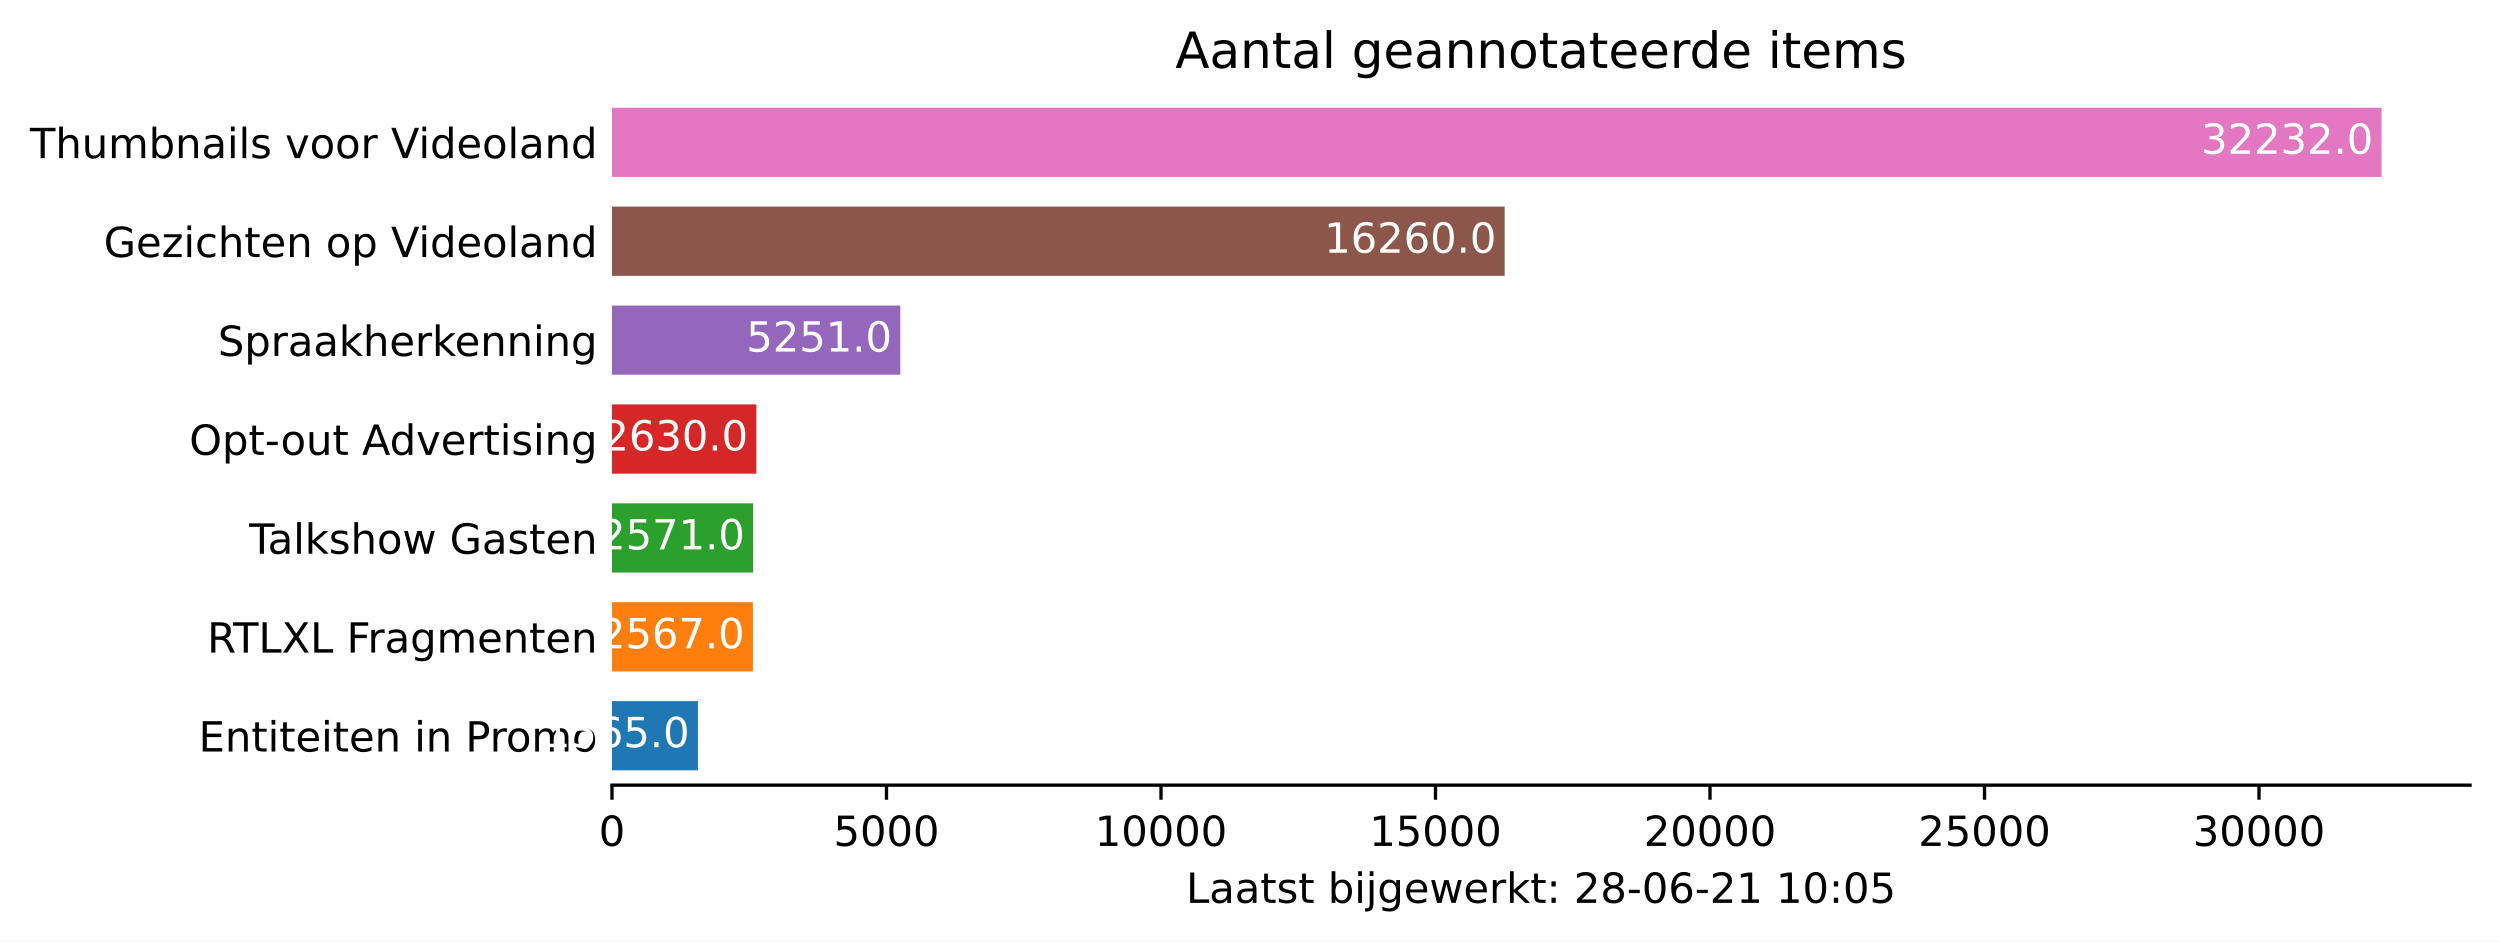
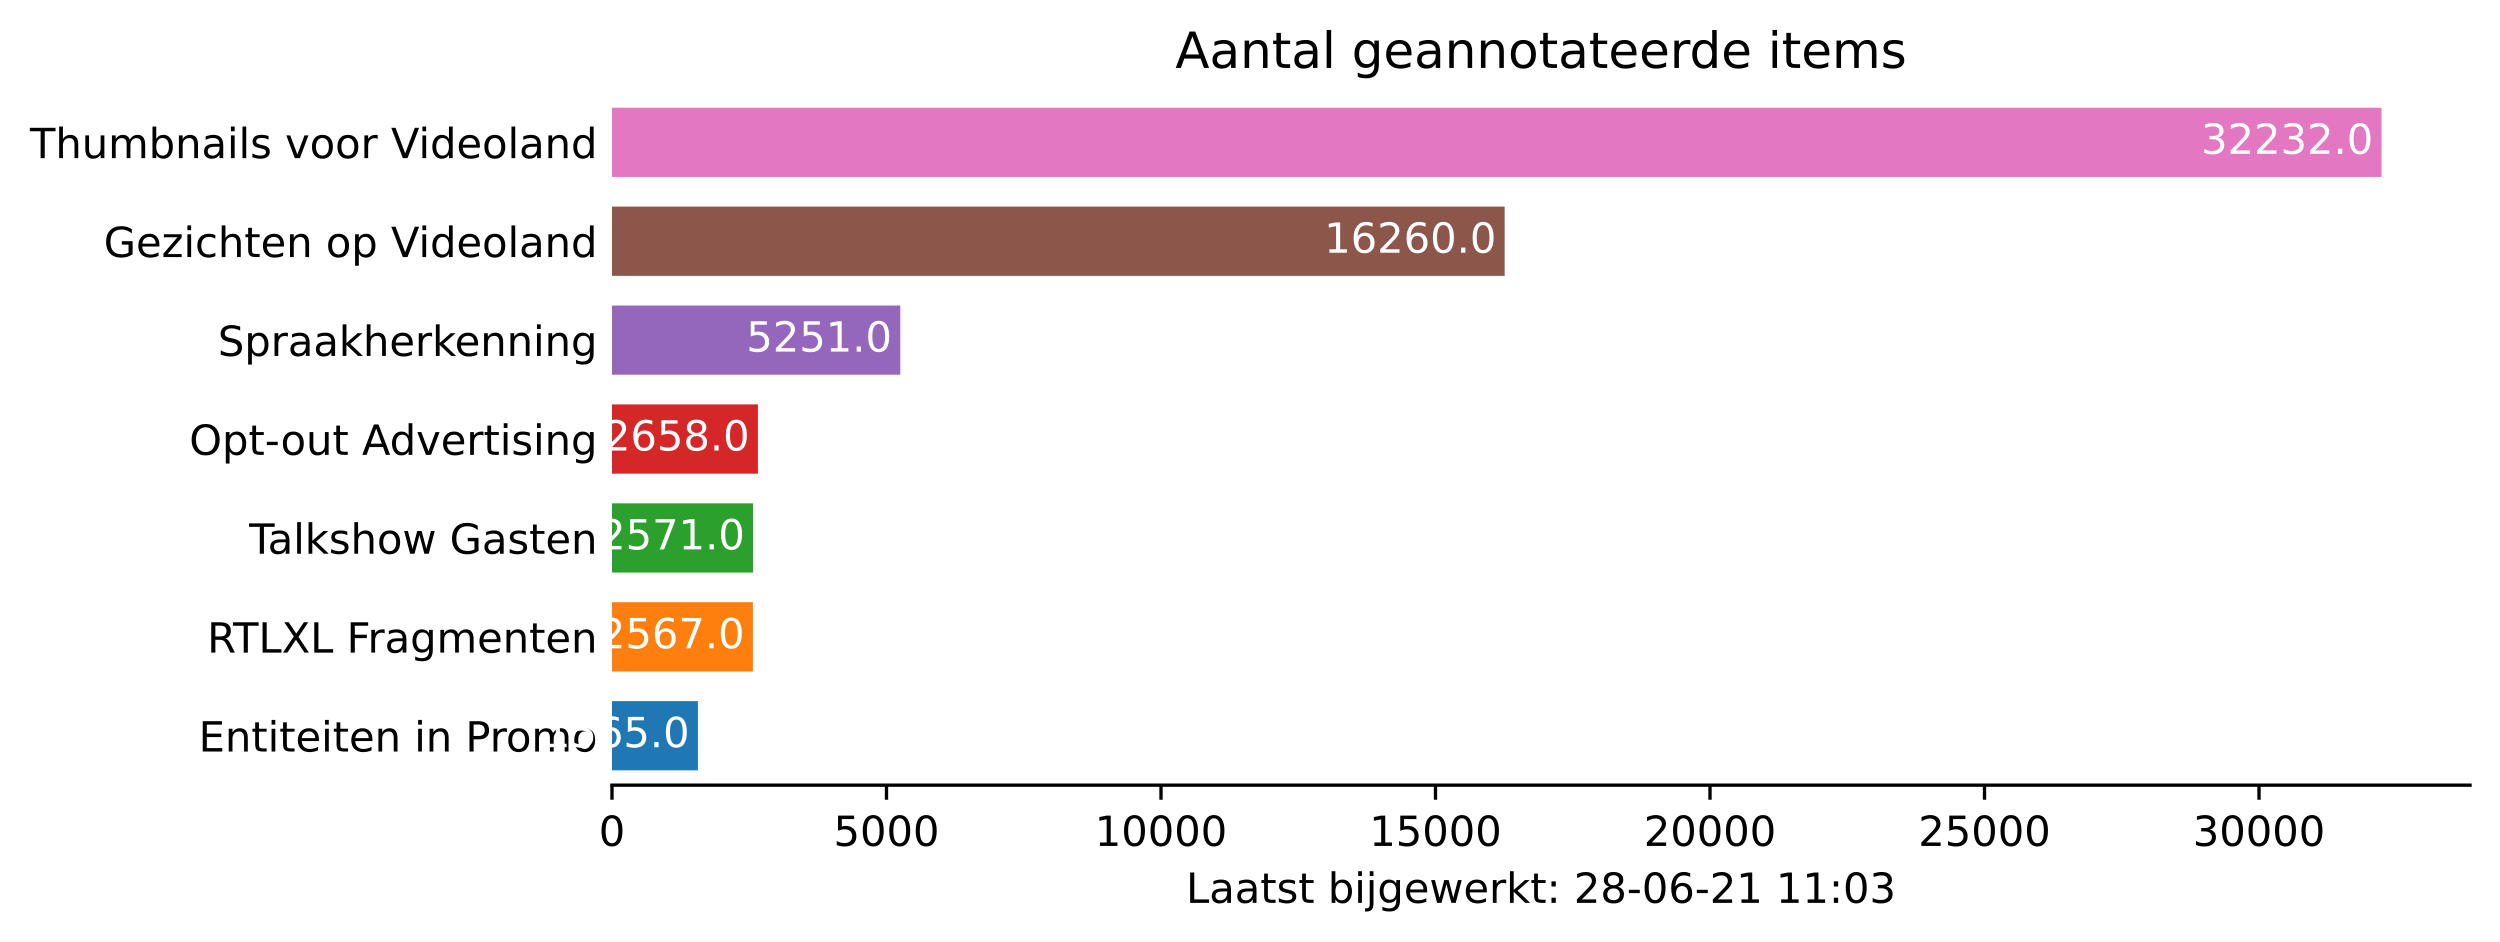
<svg xmlns="http://www.w3.org/2000/svg" xmlns:xlink="http://www.w3.org/1999/xlink" height="226.194pt" version="1.1" viewBox="0 0 600.633 226.194" width="600.633pt">
  <defs>
    <style type="text/css">*{stroke-linecap:butt;stroke-linejoin:round;}</style>
  </defs>
  <g id="figure_1">
    <g id="patch_1">
      <path d="M 0 226.194  L 600.633 226.194  L 600.633 0  L 0 0  z " style="fill:#ffffff;" />
    </g>
    <g id="axes_1">
      <g id="patch_2">
        <path d="M 147.033 188.638  L 593.433 188.638  L 593.433 22.318  L 147.033 22.318  z " style="fill:#ffffff;" />
      </g>
      <g id="patch_3">
-         <path clip-path="url(#p67c2bd37bc)" d="M 147.033 185.074  L 167.675 185.074  L 167.675 168.442  L 147.033 168.442  z " style="fill:#1f77b4;" />
+         <path clip-path="url(#p66a20f6a37)" d="M 147.033 185.074  L 167.675 185.074  L 167.675 168.442  L 147.033 168.442  z " style="fill:#1f77b4;" />
      </g>
      <g id="patch_4">
-         <path clip-path="url(#p67c2bd37bc)" d="M 147.033 161.314  L 180.892 161.314  L 180.892 144.682  L 147.033 144.682  z " style="fill:#ff7f0e;" />
+         <path clip-path="url(#p66a20f6a37)" d="M 147.033 161.314  L 180.892 161.314  L 180.892 144.682  L 147.033 144.682  z " style="fill:#ff7f0e;" />
      </g>
      <g id="patch_5">
-         <path clip-path="url(#p67c2bd37bc)" d="M 147.033 137.554  L 180.945 137.554  L 180.945 120.922  L 147.033 120.922  z " style="fill:#2ca02c;" />
+         <path clip-path="url(#p66a20f6a37)" d="M 147.033 137.554  L 180.945 137.554  L 180.945 120.922  L 147.033 120.922  z " style="fill:#2ca02c;" />
      </g>
      <g id="patch_6">
-         <path clip-path="url(#p67c2bd37bc)" d="M 147.033 113.794  L 181.723 113.794  L 181.723 97.162  L 147.033 97.162  z " style="fill:#d62728;" />
+         <path clip-path="url(#p66a20f6a37)" d="M 147.033 113.794  L 182.092 113.794  L 182.092 97.162  L 147.033 97.162  z " style="fill:#d62728;" />
      </g>
      <g id="patch_7">
-         <path clip-path="url(#p67c2bd37bc)" d="M 147.033 90.034  L 216.294 90.034  L 216.294 73.402  L 147.033 73.402  z " style="fill:#9467bd;" />
+         <path clip-path="url(#p66a20f6a37)" d="M 147.033 90.034  L 216.294 90.034  L 216.294 73.402  L 147.033 73.402  z " style="fill:#9467bd;" />
      </g>
      <g id="patch_8">
-         <path clip-path="url(#p67c2bd37bc)" d="M 147.033 66.274  L 361.504 66.274  L 361.504 49.642  L 147.033 49.642  z " style="fill:#8c564b;" />
+         <path clip-path="url(#p66a20f6a37)" d="M 147.033 66.274  L 361.504 66.274  L 361.504 49.642  L 147.033 49.642  z " style="fill:#8c564b;" />
      </g>
      <g id="patch_9">
-         <path clip-path="url(#p67c2bd37bc)" d="M 147.033 42.514  L 572.176 42.514  L 572.176 25.882  L 147.033 25.882  z " style="fill:#e377c2;" />
+         <path clip-path="url(#p66a20f6a37)" d="M 147.033 42.514  L 572.176 42.514  L 572.176 25.882  L 147.033 25.882  z " style="fill:#e377c2;" />
      </g>
      <g id="matplotlib.axis_1">
        <g id="xtick_1">
          <g id="line2d_1">
            <defs>
-               <path d="M 0 0  L 0 3.5  " id="m99bf73a690" style="stroke:#000000;stroke-width:0.8;" />
+               <path d="M 0 0  L 0 3.5  " id="md35926e6ed" style="stroke:#000000;stroke-width:0.8;" />
            </defs>
            <g>
-               <use style="stroke:#000000;stroke-width:0.8;" x="147.033" xlink:href="#m99bf73a690" y="188.638" />
+               <use style="stroke:#000000;stroke-width:0.8;" x="147.033" xlink:href="#md35926e6ed" y="188.638" />
            </g>
          </g>
          <g id="text_1">
            <g transform="translate(143.8516 203.2366)scale(0.1 -0.1)">
              <defs>
                <path d="M 2034 4250  Q 1547 4250 1301 3770  Q 1056 3291 1056 2328  Q 1056 1369 1301 889  Q 1547 409 2034 409  Q 2525 409 2770 889  Q 3016 1369 3016 2328  Q 3016 3291 2770 3770  Q 2525 4250 2034 4250  z M 2034 4750  Q 2819 4750 3233 4129  Q 3647 3509 3647 2328  Q 3647 1150 3233 529  Q 2819 -91 2034 -91  Q 1250 -91 836 529  Q 422 1150 422 2328  Q 422 3509 836 4129  Q 1250 4750 2034 4750  z " id="DejaVuSans-30" transform="scale(0.015625)" />
              </defs>
              <use xlink:href="#DejaVuSans-30" />
            </g>
          </g>
        </g>
        <g id="xtick_2">
          <g id="line2d_2">
            <g>
-               <use style="stroke:#000000;stroke-width:0.8;" x="212.983" xlink:href="#m99bf73a690" y="188.638" />
+               <use style="stroke:#000000;stroke-width:0.8;" x="212.983" xlink:href="#md35926e6ed" y="188.638" />
            </g>
          </g>
          <g id="text_2">
            <g transform="translate(200.2582 203.2366)scale(0.1 -0.1)">
              <defs>
                <path d="M 691 4666  L 3169 4666  L 3169 4134  L 1269 4134  L 1269 2991  Q 1406 3038 1543 3061  Q 1681 3084 1819 3084  Q 2600 3084 3056 2656  Q 3513 2228 3513 1497  Q 3513 744 3044 326  Q 2575 -91 1722 -91  Q 1428 -91 1123 -41  Q 819 9 494 109  L 494 744  Q 775 591 1075 516  Q 1375 441 1709 441  Q 2250 441 2565 725  Q 2881 1009 2881 1497  Q 2881 1984 2565 2268  Q 2250 2553 1709 2553  Q 1456 2553 1204 2497  Q 953 2441 691 2322  L 691 4666  z " id="DejaVuSans-35" transform="scale(0.015625)" />
              </defs>
              <use xlink:href="#DejaVuSans-35" />
              <use x="63.623" xlink:href="#DejaVuSans-30" />
              <use x="127.246" xlink:href="#DejaVuSans-30" />
              <use x="190.869" xlink:href="#DejaVuSans-30" />
            </g>
          </g>
        </g>
        <g id="xtick_3">
          <g id="line2d_3">
            <g>
-               <use style="stroke:#000000;stroke-width:0.8;" x="278.934" xlink:href="#m99bf73a690" y="188.638" />
+               <use style="stroke:#000000;stroke-width:0.8;" x="278.934" xlink:href="#md35926e6ed" y="188.638" />
            </g>
          </g>
          <g id="text_3">
            <g transform="translate(263.0274 203.2366)scale(0.1 -0.1)">
              <defs>
                <path d="M 794 531  L 1825 531  L 1825 4091  L 703 3866  L 703 4441  L 1819 4666  L 2450 4666  L 2450 531  L 3481 531  L 3481 0  L 794 0  L 794 531  z " id="DejaVuSans-31" transform="scale(0.015625)" />
              </defs>
              <use xlink:href="#DejaVuSans-31" />
              <use x="63.623" xlink:href="#DejaVuSans-30" />
              <use x="127.246" xlink:href="#DejaVuSans-30" />
              <use x="190.869" xlink:href="#DejaVuSans-30" />
              <use x="254.492" xlink:href="#DejaVuSans-30" />
            </g>
          </g>
        </g>
        <g id="xtick_4">
          <g id="line2d_4">
            <g>
-               <use style="stroke:#000000;stroke-width:0.8;" x="344.884" xlink:href="#m99bf73a690" y="188.638" />
+               <use style="stroke:#000000;stroke-width:0.8;" x="344.884" xlink:href="#md35926e6ed" y="188.638" />
            </g>
          </g>
          <g id="text_4">
            <g transform="translate(328.9779 203.2366)scale(0.1 -0.1)">
              <use xlink:href="#DejaVuSans-31" />
              <use x="63.623" xlink:href="#DejaVuSans-35" />
              <use x="127.246" xlink:href="#DejaVuSans-30" />
              <use x="190.869" xlink:href="#DejaVuSans-30" />
              <use x="254.492" xlink:href="#DejaVuSans-30" />
            </g>
          </g>
        </g>
        <g id="xtick_5">
          <g id="line2d_5">
            <g>
-               <use style="stroke:#000000;stroke-width:0.8;" x="410.835" xlink:href="#m99bf73a690" y="188.638" />
+               <use style="stroke:#000000;stroke-width:0.8;" x="410.835" xlink:href="#md35926e6ed" y="188.638" />
            </g>
          </g>
          <g id="text_5">
            <g transform="translate(394.9283 203.2366)scale(0.1 -0.1)">
              <defs>
                <path d="M 1228 531  L 3431 531  L 3431 0  L 469 0  L 469 531  Q 828 903 1448 1529  Q 2069 2156 2228 2338  Q 2531 2678 2651 2914  Q 2772 3150 2772 3378  Q 2772 3750 2511 3984  Q 2250 4219 1831 4219  Q 1534 4219 1204 4116  Q 875 4013 500 3803  L 500 4441  Q 881 4594 1212 4672  Q 1544 4750 1819 4750  Q 2544 4750 2975 4387  Q 3406 4025 3406 3419  Q 3406 3131 3298 2873  Q 3191 2616 2906 2266  Q 2828 2175 2409 1742  Q 1991 1309 1228 531  z " id="DejaVuSans-32" transform="scale(0.015625)" />
              </defs>
              <use xlink:href="#DejaVuSans-32" />
              <use x="63.623" xlink:href="#DejaVuSans-30" />
              <use x="127.246" xlink:href="#DejaVuSans-30" />
              <use x="190.869" xlink:href="#DejaVuSans-30" />
              <use x="254.492" xlink:href="#DejaVuSans-30" />
            </g>
          </g>
        </g>
        <g id="xtick_6">
          <g id="line2d_6">
            <g>
-               <use style="stroke:#000000;stroke-width:0.8;" x="476.785" xlink:href="#m99bf73a690" y="188.638" />
+               <use style="stroke:#000000;stroke-width:0.8;" x="476.785" xlink:href="#md35926e6ed" y="188.638" />
            </g>
          </g>
          <g id="text_6">
            <g transform="translate(460.8787 203.2366)scale(0.1 -0.1)">
              <use xlink:href="#DejaVuSans-32" />
              <use x="63.623" xlink:href="#DejaVuSans-35" />
              <use x="127.246" xlink:href="#DejaVuSans-30" />
              <use x="190.869" xlink:href="#DejaVuSans-30" />
              <use x="254.492" xlink:href="#DejaVuSans-30" />
            </g>
          </g>
        </g>
        <g id="xtick_7">
          <g id="line2d_7">
            <g>
-               <use style="stroke:#000000;stroke-width:0.8;" x="542.735" xlink:href="#m99bf73a690" y="188.638" />
+               <use style="stroke:#000000;stroke-width:0.8;" x="542.735" xlink:href="#md35926e6ed" y="188.638" />
            </g>
          </g>
          <g id="text_7">
            <g transform="translate(526.8291 203.2366)scale(0.1 -0.1)">
              <defs>
                <path d="M 2597 2516  Q 3050 2419 3304 2112  Q 3559 1806 3559 1356  Q 3559 666 3084 287  Q 2609 -91 1734 -91  Q 1441 -91 1130 -33  Q 819 25 488 141  L 488 750  Q 750 597 1062 519  Q 1375 441 1716 441  Q 2309 441 2620 675  Q 2931 909 2931 1356  Q 2931 1769 2642 2001  Q 2353 2234 1838 2234  L 1294 2234  L 1294 2753  L 1863 2753  Q 2328 2753 2575 2939  Q 2822 3125 2822 3475  Q 2822 3834 2567 4026  Q 2313 4219 1838 4219  Q 1578 4219 1281 4162  Q 984 4106 628 3988  L 628 4550  Q 988 4650 1302 4700  Q 1616 4750 1894 4750  Q 2613 4750 3031 4423  Q 3450 4097 3450 3541  Q 3450 3153 3228 2886  Q 3006 2619 2597 2516  z " id="DejaVuSans-33" transform="scale(0.015625)" />
              </defs>
              <use xlink:href="#DejaVuSans-33" />
              <use x="63.623" xlink:href="#DejaVuSans-30" />
              <use x="127.246" xlink:href="#DejaVuSans-30" />
              <use x="190.869" xlink:href="#DejaVuSans-30" />
              <use x="254.492" xlink:href="#DejaVuSans-30" />
            </g>
          </g>
        </g>
        <g id="text_8">
          <g transform="translate(284.9578 216.9147)scale(0.1 -0.1)">
            <defs>
              <path d="M 628 4666  L 1259 4666  L 1259 531  L 3531 531  L 3531 0  L 628 0  L 628 4666  z " id="DejaVuSans-4c" transform="scale(0.015625)" />
              <path d="M 2194 1759  Q 1497 1759 1228 1600  Q 959 1441 959 1056  Q 959 750 1161 570  Q 1363 391 1709 391  Q 2188 391 2477 730  Q 2766 1069 2766 1631  L 2766 1759  L 2194 1759  z M 3341 1997  L 3341 0  L 2766 0  L 2766 531  Q 2569 213 2275 61  Q 1981 -91 1556 -91  Q 1019 -91 701 211  Q 384 513 384 1019  Q 384 1609 779 1909  Q 1175 2209 1959 2209  L 2766 2209  L 2766 2266  Q 2766 2663 2505 2880  Q 2244 3097 1772 3097  Q 1472 3097 1187 3025  Q 903 2953 641 2809  L 641 3341  Q 956 3463 1253 3523  Q 1550 3584 1831 3584  Q 2591 3584 2966 3190  Q 3341 2797 3341 1997  z " id="DejaVuSans-61" transform="scale(0.015625)" />
              <path d="M 1172 4494  L 1172 3500  L 2356 3500  L 2356 3053  L 1172 3053  L 1172 1153  Q 1172 725 1289 603  Q 1406 481 1766 481  L 2356 481  L 2356 0  L 1766 0  Q 1100 0 847 248  Q 594 497 594 1153  L 594 3053  L 172 3053  L 172 3500  L 594 3500  L 594 4494  L 1172 4494  z " id="DejaVuSans-74" transform="scale(0.015625)" />
              <path d="M 2834 3397  L 2834 2853  Q 2591 2978 2328 3040  Q 2066 3103 1784 3103  Q 1356 3103 1142 2972  Q 928 2841 928 2578  Q 928 2378 1081 2264  Q 1234 2150 1697 2047  L 1894 2003  Q 2506 1872 2764 1633  Q 3022 1394 3022 966  Q 3022 478 2636 193  Q 2250 -91 1575 -91  Q 1294 -91 989 -36  Q 684 19 347 128  L 347 722  Q 666 556 975 473  Q 1284 391 1588 391  Q 1994 391 2212 530  Q 2431 669 2431 922  Q 2431 1156 2273 1281  Q 2116 1406 1581 1522  L 1381 1569  Q 847 1681 609 1914  Q 372 2147 372 2553  Q 372 3047 722 3315  Q 1072 3584 1716 3584  Q 2034 3584 2315 3537  Q 2597 3491 2834 3397  z " id="DejaVuSans-73" transform="scale(0.015625)" />
              <path id="DejaVuSans-20" transform="scale(0.015625)" />
              <path d="M 3116 1747  Q 3116 2381 2855 2742  Q 2594 3103 2138 3103  Q 1681 3103 1420 2742  Q 1159 2381 1159 1747  Q 1159 1113 1420 752  Q 1681 391 2138 391  Q 2594 391 2855 752  Q 3116 1113 3116 1747  z M 1159 2969  Q 1341 3281 1617 3432  Q 1894 3584 2278 3584  Q 2916 3584 3314 3078  Q 3713 2572 3713 1747  Q 3713 922 3314 415  Q 2916 -91 2278 -91  Q 1894 -91 1617 61  Q 1341 213 1159 525  L 1159 0  L 581 0  L 581 4863  L 1159 4863  L 1159 2969  z " id="DejaVuSans-62" transform="scale(0.015625)" />
              <path d="M 603 3500  L 1178 3500  L 1178 0  L 603 0  L 603 3500  z M 603 4863  L 1178 4863  L 1178 4134  L 603 4134  L 603 4863  z " id="DejaVuSans-69" transform="scale(0.015625)" />
              <path d="M 603 3500  L 1178 3500  L 1178 -63  Q 1178 -731 923 -1031  Q 669 -1331 103 -1331  L -116 -1331  L -116 -844  L 38 -844  Q 366 -844 484 -692  Q 603 -541 603 -63  L 603 3500  z M 603 4863  L 1178 4863  L 1178 4134  L 603 4134  L 603 4863  z " id="DejaVuSans-6a" transform="scale(0.015625)" />
              <path d="M 2906 1791  Q 2906 2416 2648 2759  Q 2391 3103 1925 3103  Q 1463 3103 1205 2759  Q 947 2416 947 1791  Q 947 1169 1205 825  Q 1463 481 1925 481  Q 2391 481 2648 825  Q 2906 1169 2906 1791  z M 3481 434  Q 3481 -459 3084 -895  Q 2688 -1331 1869 -1331  Q 1566 -1331 1297 -1286  Q 1028 -1241 775 -1147  L 775 -588  Q 1028 -725 1275 -790  Q 1522 -856 1778 -856  Q 2344 -856 2625 -561  Q 2906 -266 2906 331  L 2906 616  Q 2728 306 2450 153  Q 2172 0 1784 0  Q 1141 0 747 490  Q 353 981 353 1791  Q 353 2603 747 3093  Q 1141 3584 1784 3584  Q 2172 3584 2450 3431  Q 2728 3278 2906 2969  L 2906 3500  L 3481 3500  L 3481 434  z " id="DejaVuSans-67" transform="scale(0.015625)" />
              <path d="M 3597 1894  L 3597 1613  L 953 1613  Q 991 1019 1311 708  Q 1631 397 2203 397  Q 2534 397 2845 478  Q 3156 559 3463 722  L 3463 178  Q 3153 47 2828 -22  Q 2503 -91 2169 -91  Q 1331 -91 842 396  Q 353 884 353 1716  Q 353 2575 817 3079  Q 1281 3584 2069 3584  Q 2775 3584 3186 3129  Q 3597 2675 3597 1894  z M 3022 2063  Q 3016 2534 2758 2815  Q 2500 3097 2075 3097  Q 1594 3097 1305 2825  Q 1016 2553 972 2059  L 3022 2063  z " id="DejaVuSans-65" transform="scale(0.015625)" />
              <path d="M 269 3500  L 844 3500  L 1563 769  L 2278 3500  L 2956 3500  L 3675 769  L 4391 3500  L 4966 3500  L 4050 0  L 3372 0  L 2619 2869  L 1863 0  L 1184 0  L 269 3500  z " id="DejaVuSans-77" transform="scale(0.015625)" />
              <path d="M 2631 2963  Q 2534 3019 2420 3045  Q 2306 3072 2169 3072  Q 1681 3072 1420 2755  Q 1159 2438 1159 1844  L 1159 0  L 581 0  L 581 3500  L 1159 3500  L 1159 2956  Q 1341 3275 1631 3429  Q 1922 3584 2338 3584  Q 2397 3584 2469 3576  Q 2541 3569 2628 3553  L 2631 2963  z " id="DejaVuSans-72" transform="scale(0.015625)" />
              <path d="M 581 4863  L 1159 4863  L 1159 1991  L 2875 3500  L 3609 3500  L 1753 1863  L 3688 0  L 2938 0  L 1159 1709  L 1159 0  L 581 0  L 581 4863  z " id="DejaVuSans-6b" transform="scale(0.015625)" />
              <path d="M 750 794  L 1409 794  L 1409 0  L 750 0  L 750 794  z M 750 3309  L 1409 3309  L 1409 2516  L 750 2516  L 750 3309  z " id="DejaVuSans-3a" transform="scale(0.015625)" />
              <path d="M 2034 2216  Q 1584 2216 1326 1975  Q 1069 1734 1069 1313  Q 1069 891 1326 650  Q 1584 409 2034 409  Q 2484 409 2743 651  Q 3003 894 3003 1313  Q 3003 1734 2745 1975  Q 2488 2216 2034 2216  z M 1403 2484  Q 997 2584 770 2862  Q 544 3141 544 3541  Q 544 4100 942 4425  Q 1341 4750 2034 4750  Q 2731 4750 3128 4425  Q 3525 4100 3525 3541  Q 3525 3141 3298 2862  Q 3072 2584 2669 2484  Q 3125 2378 3379 2068  Q 3634 1759 3634 1313  Q 3634 634 3220 271  Q 2806 -91 2034 -91  Q 1263 -91 848 271  Q 434 634 434 1313  Q 434 1759 690 2068  Q 947 2378 1403 2484  z M 1172 3481  Q 1172 3119 1398 2916  Q 1625 2713 2034 2713  Q 2441 2713 2670 2916  Q 2900 3119 2900 3481  Q 2900 3844 2670 4047  Q 2441 4250 2034 4250  Q 1625 4250 1398 4047  Q 1172 3844 1172 3481  z " id="DejaVuSans-38" transform="scale(0.015625)" />
              <path d="M 313 2009  L 1997 2009  L 1997 1497  L 313 1497  L 313 2009  z " id="DejaVuSans-2d" transform="scale(0.015625)" />
              <path d="M 2113 2584  Q 1688 2584 1439 2293  Q 1191 2003 1191 1497  Q 1191 994 1439 701  Q 1688 409 2113 409  Q 2538 409 2786 701  Q 3034 994 3034 1497  Q 3034 2003 2786 2293  Q 2538 2584 2113 2584  z M 3366 4563  L 3366 3988  Q 3128 4100 2886 4159  Q 2644 4219 2406 4219  Q 1781 4219 1451 3797  Q 1122 3375 1075 2522  Q 1259 2794 1537 2939  Q 1816 3084 2150 3084  Q 2853 3084 3261 2657  Q 3669 2231 3669 1497  Q 3669 778 3244 343  Q 2819 -91 2113 -91  Q 1303 -91 875 529  Q 447 1150 447 2328  Q 447 3434 972 4092  Q 1497 4750 2381 4750  Q 2619 4750 2861 4703  Q 3103 4656 3366 4563  z " id="DejaVuSans-36" transform="scale(0.015625)" />
            </defs>
            <use xlink:href="#DejaVuSans-4c" />
            <use x="55.713" xlink:href="#DejaVuSans-61" />
            <use x="116.992" xlink:href="#DejaVuSans-61" />
            <use x="178.271" xlink:href="#DejaVuSans-74" />
            <use x="217.48" xlink:href="#DejaVuSans-73" />
            <use x="269.58" xlink:href="#DejaVuSans-74" />
            <use x="308.789" xlink:href="#DejaVuSans-20" />
            <use x="340.576" xlink:href="#DejaVuSans-62" />
            <use x="404.053" xlink:href="#DejaVuSans-69" />
            <use x="431.836" xlink:href="#DejaVuSans-6a" />
            <use x="459.619" xlink:href="#DejaVuSans-67" />
            <use x="523.096" xlink:href="#DejaVuSans-65" />
            <use x="584.619" xlink:href="#DejaVuSans-77" />
            <use x="666.406" xlink:href="#DejaVuSans-65" />
            <use x="727.93" xlink:href="#DejaVuSans-72" />
            <use x="769.043" xlink:href="#DejaVuSans-6b" />
            <use x="826.953" xlink:href="#DejaVuSans-74" />
            <use x="866.162" xlink:href="#DejaVuSans-3a" />
            <use x="899.854" xlink:href="#DejaVuSans-20" />
            <use x="931.641" xlink:href="#DejaVuSans-32" />
            <use x="995.264" xlink:href="#DejaVuSans-38" />
            <use x="1058.887" xlink:href="#DejaVuSans-2d" />
            <use x="1094.971" xlink:href="#DejaVuSans-30" />
            <use x="1158.594" xlink:href="#DejaVuSans-36" />
            <use x="1222.217" xlink:href="#DejaVuSans-2d" />
            <use x="1258.301" xlink:href="#DejaVuSans-32" />
            <use x="1321.924" xlink:href="#DejaVuSans-31" />
            <use x="1385.547" xlink:href="#DejaVuSans-20" />
            <use x="1417.334" xlink:href="#DejaVuSans-31" />
-             <use x="1480.957" xlink:href="#DejaVuSans-30" />
+             <use x="1480.957" xlink:href="#DejaVuSans-31" />
            <use x="1544.58" xlink:href="#DejaVuSans-3a" />
            <use x="1578.271" xlink:href="#DejaVuSans-30" />
-             <use x="1641.895" xlink:href="#DejaVuSans-35" />
+             <use x="1641.895" xlink:href="#DejaVuSans-33" />
          </g>
        </g>
      </g>
      <g id="matplotlib.axis_2">
        <g id="ytick_1">
          <g id="line2d_8" />
          <g id="text_9">
            <g transform="translate(47.725 180.5573)scale(0.1 -0.1)">
              <defs>
                <path d="M 628 4666  L 3578 4666  L 3578 4134  L 1259 4134  L 1259 2753  L 3481 2753  L 3481 2222  L 1259 2222  L 1259 531  L 3634 531  L 3634 0  L 628 0  L 628 4666  z " id="DejaVuSans-45" transform="scale(0.015625)" />
                <path d="M 3513 2113  L 3513 0  L 2938 0  L 2938 2094  Q 2938 2591 2744 2837  Q 2550 3084 2163 3084  Q 1697 3084 1428 2787  Q 1159 2491 1159 1978  L 1159 0  L 581 0  L 581 3500  L 1159 3500  L 1159 2956  Q 1366 3272 1645 3428  Q 1925 3584 2291 3584  Q 2894 3584 3203 3211  Q 3513 2838 3513 2113  z " id="DejaVuSans-6e" transform="scale(0.015625)" />
                <path d="M 1259 4147  L 1259 2394  L 2053 2394  Q 2494 2394 2734 2622  Q 2975 2850 2975 3272  Q 2975 3691 2734 3919  Q 2494 4147 2053 4147  L 1259 4147  z M 628 4666  L 2053 4666  Q 2838 4666 3239 4311  Q 3641 3956 3641 3272  Q 3641 2581 3239 2228  Q 2838 1875 2053 1875  L 1259 1875  L 1259 0  L 628 0  L 628 4666  z " id="DejaVuSans-50" transform="scale(0.015625)" />
                <path d="M 1959 3097  Q 1497 3097 1228 2736  Q 959 2375 959 1747  Q 959 1119 1226 758  Q 1494 397 1959 397  Q 2419 397 2687 759  Q 2956 1122 2956 1747  Q 2956 2369 2687 2733  Q 2419 3097 1959 3097  z M 1959 3584  Q 2709 3584 3137 3096  Q 3566 2609 3566 1747  Q 3566 888 3137 398  Q 2709 -91 1959 -91  Q 1206 -91 779 398  Q 353 888 353 1747  Q 353 2609 779 3096  Q 1206 3584 1959 3584  z " id="DejaVuSans-6f" transform="scale(0.015625)" />
                <path d="M 3328 2828  Q 3544 3216 3844 3400  Q 4144 3584 4550 3584  Q 5097 3584 5394 3201  Q 5691 2819 5691 2113  L 5691 0  L 5113 0  L 5113 2094  Q 5113 2597 4934 2840  Q 4756 3084 4391 3084  Q 3944 3084 3684 2787  Q 3425 2491 3425 1978  L 3425 0  L 2847 0  L 2847 2094  Q 2847 2600 2669 2842  Q 2491 3084 2119 3084  Q 1678 3084 1418 2786  Q 1159 2488 1159 1978  L 1159 0  L 581 0  L 581 3500  L 1159 3500  L 1159 2956  Q 1356 3278 1631 3431  Q 1906 3584 2284 3584  Q 2666 3584 2933 3390  Q 3200 3197 3328 2828  z " id="DejaVuSans-6d" transform="scale(0.015625)" />
              </defs>
              <use xlink:href="#DejaVuSans-45" />
              <use x="63.184" xlink:href="#DejaVuSans-6e" />
              <use x="126.562" xlink:href="#DejaVuSans-74" />
              <use x="165.771" xlink:href="#DejaVuSans-69" />
              <use x="193.555" xlink:href="#DejaVuSans-74" />
              <use x="232.764" xlink:href="#DejaVuSans-65" />
              <use x="294.287" xlink:href="#DejaVuSans-69" />
              <use x="322.07" xlink:href="#DejaVuSans-74" />
              <use x="361.279" xlink:href="#DejaVuSans-65" />
              <use x="422.803" xlink:href="#DejaVuSans-6e" />
              <use x="486.182" xlink:href="#DejaVuSans-20" />
              <use x="517.969" xlink:href="#DejaVuSans-69" />
              <use x="545.752" xlink:href="#DejaVuSans-6e" />
              <use x="609.131" xlink:href="#DejaVuSans-20" />
              <use x="640.918" xlink:href="#DejaVuSans-50" />
              <use x="699.471" xlink:href="#DejaVuSans-72" />
              <use x="738.334" xlink:href="#DejaVuSans-6f" />
              <use x="799.516" xlink:href="#DejaVuSans-6d" />
              <use x="896.928" xlink:href="#DejaVuSans-6f" />
            </g>
          </g>
        </g>
        <g id="ytick_2">
          <g id="line2d_9" />
          <g id="text_10">
            <g transform="translate(49.77344 156.7973)scale(0.1 -0.1)">
              <defs>
                <path d="M 2841 2188  Q 3044 2119 3236 1894  Q 3428 1669 3622 1275  L 4263 0  L 3584 0  L 2988 1197  Q 2756 1666 2539 1819  Q 2322 1972 1947 1972  L 1259 1972  L 1259 0  L 628 0  L 628 4666  L 2053 4666  Q 2853 4666 3247 4331  Q 3641 3997 3641 3322  Q 3641 2881 3436 2590  Q 3231 2300 2841 2188  z M 1259 4147  L 1259 2491  L 2053 2491  Q 2509 2491 2742 2702  Q 2975 2913 2975 3322  Q 2975 3731 2742 3939  Q 2509 4147 2053 4147  L 1259 4147  z " id="DejaVuSans-52" transform="scale(0.015625)" />
                <path d="M -19 4666  L 3928 4666  L 3928 4134  L 2272 4134  L 2272 0  L 1638 0  L 1638 4134  L -19 4134  L -19 4666  z " id="DejaVuSans-54" transform="scale(0.015625)" />
                <path d="M 403 4666  L 1081 4666  L 2241 2931  L 3406 4666  L 4084 4666  L 2584 2425  L 4184 0  L 3506 0  L 2194 1984  L 872 0  L 191 0  L 1856 2491  L 403 4666  z " id="DejaVuSans-58" transform="scale(0.015625)" />
                <path d="M 628 4666  L 3309 4666  L 3309 4134  L 1259 4134  L 1259 2759  L 3109 2759  L 3109 2228  L 1259 2228  L 1259 0  L 628 0  L 628 4666  z " id="DejaVuSans-46" transform="scale(0.015625)" />
              </defs>
              <use xlink:href="#DejaVuSans-52" />
              <use x="62.232" xlink:href="#DejaVuSans-54" />
              <use x="123.316" xlink:href="#DejaVuSans-4c" />
              <use x="179.029" xlink:href="#DejaVuSans-58" />
              <use x="247.535" xlink:href="#DejaVuSans-4c" />
              <use x="303.248" xlink:href="#DejaVuSans-20" />
              <use x="335.035" xlink:href="#DejaVuSans-46" />
              <use x="385.305" xlink:href="#DejaVuSans-72" />
              <use x="426.418" xlink:href="#DejaVuSans-61" />
              <use x="487.697" xlink:href="#DejaVuSans-67" />
              <use x="551.174" xlink:href="#DejaVuSans-6d" />
              <use x="648.586" xlink:href="#DejaVuSans-65" />
              <use x="710.109" xlink:href="#DejaVuSans-6e" />
              <use x="773.488" xlink:href="#DejaVuSans-74" />
              <use x="812.697" xlink:href="#DejaVuSans-65" />
              <use x="874.221" xlink:href="#DejaVuSans-6e" />
            </g>
          </g>
        </g>
        <g id="ytick_3">
          <g id="line2d_10" />
          <g id="text_11">
            <g transform="translate(59.85938 133.0373)scale(0.1 -0.1)">
              <defs>
                <path d="M 603 4863  L 1178 4863  L 1178 0  L 603 0  L 603 4863  z " id="DejaVuSans-6c" transform="scale(0.015625)" />
                <path d="M 3513 2113  L 3513 0  L 2938 0  L 2938 2094  Q 2938 2591 2744 2837  Q 2550 3084 2163 3084  Q 1697 3084 1428 2787  Q 1159 2491 1159 1978  L 1159 0  L 581 0  L 581 4863  L 1159 4863  L 1159 2956  Q 1366 3272 1645 3428  Q 1925 3584 2291 3584  Q 2894 3584 3203 3211  Q 3513 2838 3513 2113  z " id="DejaVuSans-68" transform="scale(0.015625)" />
                <path d="M 3809 666  L 3809 1919  L 2778 1919  L 2778 2438  L 4434 2438  L 4434 434  Q 4069 175 3628 42  Q 3188 -91 2688 -91  Q 1594 -91 976 548  Q 359 1188 359 2328  Q 359 3472 976 4111  Q 1594 4750 2688 4750  Q 3144 4750 3555 4637  Q 3966 4525 4313 4306  L 4313 3634  Q 3963 3931 3569 4081  Q 3175 4231 2741 4231  Q 1884 4231 1454 3753  Q 1025 3275 1025 2328  Q 1025 1384 1454 906  Q 1884 428 2741 428  Q 3075 428 3337 486  Q 3600 544 3809 666  z " id="DejaVuSans-47" transform="scale(0.015625)" />
              </defs>
              <use xlink:href="#DejaVuSans-54" />
              <use x="44.584" xlink:href="#DejaVuSans-61" />
              <use x="105.863" xlink:href="#DejaVuSans-6c" />
              <use x="133.646" xlink:href="#DejaVuSans-6b" />
              <use x="191.557" xlink:href="#DejaVuSans-73" />
              <use x="243.656" xlink:href="#DejaVuSans-68" />
              <use x="307.035" xlink:href="#DejaVuSans-6f" />
              <use x="368.217" xlink:href="#DejaVuSans-77" />
              <use x="450.004" xlink:href="#DejaVuSans-20" />
              <use x="481.791" xlink:href="#DejaVuSans-47" />
              <use x="559.281" xlink:href="#DejaVuSans-61" />
              <use x="620.561" xlink:href="#DejaVuSans-73" />
              <use x="672.66" xlink:href="#DejaVuSans-74" />
              <use x="711.869" xlink:href="#DejaVuSans-65" />
              <use x="773.393" xlink:href="#DejaVuSans-6e" />
            </g>
          </g>
        </g>
        <g id="ytick_4">
          <g id="line2d_11" />
          <g id="text_12">
            <g transform="translate(45.47344 109.2773)scale(0.1 -0.1)">
              <defs>
                <path d="M 2522 4238  Q 1834 4238 1429 3725  Q 1025 3213 1025 2328  Q 1025 1447 1429 934  Q 1834 422 2522 422  Q 3209 422 3611 934  Q 4013 1447 4013 2328  Q 4013 3213 3611 3725  Q 3209 4238 2522 4238  z M 2522 4750  Q 3503 4750 4090 4092  Q 4678 3434 4678 2328  Q 4678 1225 4090 567  Q 3503 -91 2522 -91  Q 1538 -91 948 565  Q 359 1222 359 2328  Q 359 3434 948 4092  Q 1538 4750 2522 4750  z " id="DejaVuSans-4f" transform="scale(0.015625)" />
                <path d="M 1159 525  L 1159 -1331  L 581 -1331  L 581 3500  L 1159 3500  L 1159 2969  Q 1341 3281 1617 3432  Q 1894 3584 2278 3584  Q 2916 3584 3314 3078  Q 3713 2572 3713 1747  Q 3713 922 3314 415  Q 2916 -91 2278 -91  Q 1894 -91 1617 61  Q 1341 213 1159 525  z M 3116 1747  Q 3116 2381 2855 2742  Q 2594 3103 2138 3103  Q 1681 3103 1420 2742  Q 1159 2381 1159 1747  Q 1159 1113 1420 752  Q 1681 391 2138 391  Q 2594 391 2855 752  Q 3116 1113 3116 1747  z " id="DejaVuSans-70" transform="scale(0.015625)" />
                <path d="M 544 1381  L 544 3500  L 1119 3500  L 1119 1403  Q 1119 906 1312 657  Q 1506 409 1894 409  Q 2359 409 2629 706  Q 2900 1003 2900 1516  L 2900 3500  L 3475 3500  L 3475 0  L 2900 0  L 2900 538  Q 2691 219 2414 64  Q 2138 -91 1772 -91  Q 1169 -91 856 284  Q 544 659 544 1381  z M 1991 3584  L 1991 3584  z " id="DejaVuSans-75" transform="scale(0.015625)" />
                <path d="M 2188 4044  L 1331 1722  L 3047 1722  L 2188 4044  z M 1831 4666  L 2547 4666  L 4325 0  L 3669 0  L 3244 1197  L 1141 1197  L 716 0  L 50 0  L 1831 4666  z " id="DejaVuSans-41" transform="scale(0.015625)" />
                <path d="M 2906 2969  L 2906 4863  L 3481 4863  L 3481 0  L 2906 0  L 2906 525  Q 2725 213 2448 61  Q 2172 -91 1784 -91  Q 1150 -91 751 415  Q 353 922 353 1747  Q 353 2572 751 3078  Q 1150 3584 1784 3584  Q 2172 3584 2448 3432  Q 2725 3281 2906 2969  z M 947 1747  Q 947 1113 1208 752  Q 1469 391 1925 391  Q 2381 391 2643 752  Q 2906 1113 2906 1747  Q 2906 2381 2643 2742  Q 2381 3103 1925 3103  Q 1469 3103 1208 2742  Q 947 2381 947 1747  z " id="DejaVuSans-64" transform="scale(0.015625)" />
                <path d="M 191 3500  L 800 3500  L 1894 563  L 2988 3500  L 3597 3500  L 2284 0  L 1503 0  L 191 3500  z " id="DejaVuSans-76" transform="scale(0.015625)" />
              </defs>
              <use xlink:href="#DejaVuSans-4f" />
              <use x="78.711" xlink:href="#DejaVuSans-70" />
              <use x="142.188" xlink:href="#DejaVuSans-74" />
              <use x="181.396" xlink:href="#DejaVuSans-2d" />
              <use x="219.355" xlink:href="#DejaVuSans-6f" />
              <use x="280.537" xlink:href="#DejaVuSans-75" />
              <use x="343.916" xlink:href="#DejaVuSans-74" />
              <use x="383.125" xlink:href="#DejaVuSans-20" />
              <use x="414.912" xlink:href="#DejaVuSans-41" />
              <use x="481.57" xlink:href="#DejaVuSans-64" />
              <use x="545.047" xlink:href="#DejaVuSans-76" />
              <use x="604.227" xlink:href="#DejaVuSans-65" />
              <use x="665.75" xlink:href="#DejaVuSans-72" />
              <use x="706.863" xlink:href="#DejaVuSans-74" />
              <use x="746.072" xlink:href="#DejaVuSans-69" />
              <use x="773.855" xlink:href="#DejaVuSans-73" />
              <use x="825.955" xlink:href="#DejaVuSans-69" />
              <use x="853.738" xlink:href="#DejaVuSans-6e" />
              <use x="917.117" xlink:href="#DejaVuSans-67" />
            </g>
          </g>
        </g>
        <g id="ytick_5">
          <g id="line2d_12" />
          <g id="text_13">
            <g transform="translate(52.35625 85.51734)scale(0.1 -0.1)">
              <defs>
                <path d="M 3425 4513  L 3425 3897  Q 3066 4069 2747 4153  Q 2428 4238 2131 4238  Q 1616 4238 1336 4038  Q 1056 3838 1056 3469  Q 1056 3159 1242 3001  Q 1428 2844 1947 2747  L 2328 2669  Q 3034 2534 3370 2195  Q 3706 1856 3706 1288  Q 3706 609 3251 259  Q 2797 -91 1919 -91  Q 1588 -91 1214 -16  Q 841 59 441 206  L 441 856  Q 825 641 1194 531  Q 1563 422 1919 422  Q 2459 422 2753 634  Q 3047 847 3047 1241  Q 3047 1584 2836 1778  Q 2625 1972 2144 2069  L 1759 2144  Q 1053 2284 737 2584  Q 422 2884 422 3419  Q 422 4038 858 4394  Q 1294 4750 2059 4750  Q 2388 4750 2728 4690  Q 3069 4631 3425 4513  z " id="DejaVuSans-53" transform="scale(0.015625)" />
              </defs>
              <use xlink:href="#DejaVuSans-53" />
              <use x="63.477" xlink:href="#DejaVuSans-70" />
              <use x="126.953" xlink:href="#DejaVuSans-72" />
              <use x="168.066" xlink:href="#DejaVuSans-61" />
              <use x="229.346" xlink:href="#DejaVuSans-61" />
              <use x="290.625" xlink:href="#DejaVuSans-6b" />
              <use x="348.535" xlink:href="#DejaVuSans-68" />
              <use x="411.914" xlink:href="#DejaVuSans-65" />
              <use x="473.438" xlink:href="#DejaVuSans-72" />
              <use x="514.551" xlink:href="#DejaVuSans-6b" />
              <use x="568.836" xlink:href="#DejaVuSans-65" />
              <use x="630.359" xlink:href="#DejaVuSans-6e" />
              <use x="693.738" xlink:href="#DejaVuSans-6e" />
              <use x="757.117" xlink:href="#DejaVuSans-69" />
              <use x="784.9" xlink:href="#DejaVuSans-6e" />
              <use x="848.279" xlink:href="#DejaVuSans-67" />
            </g>
          </g>
        </g>
        <g id="ytick_6">
          <g id="line2d_13" />
          <g id="text_14">
            <g transform="translate(24.92813 61.75734)scale(0.1 -0.1)">
              <defs>
                <path d="M 353 3500  L 3084 3500  L 3084 2975  L 922 459  L 3084 459  L 3084 0  L 275 0  L 275 525  L 2438 3041  L 353 3041  L 353 3500  z " id="DejaVuSans-7a" transform="scale(0.015625)" />
                <path d="M 3122 3366  L 3122 2828  Q 2878 2963 2633 3030  Q 2388 3097 2138 3097  Q 1578 3097 1268 2742  Q 959 2388 959 1747  Q 959 1106 1268 751  Q 1578 397 2138 397  Q 2388 397 2633 464  Q 2878 531 3122 666  L 3122 134  Q 2881 22 2623 -34  Q 2366 -91 2075 -91  Q 1284 -91 818 406  Q 353 903 353 1747  Q 353 2603 823 3093  Q 1294 3584 2113 3584  Q 2378 3584 2631 3529  Q 2884 3475 3122 3366  z " id="DejaVuSans-63" transform="scale(0.015625)" />
                <path d="M 1831 0  L 50 4666  L 709 4666  L 2188 738  L 3669 4666  L 4325 4666  L 2547 0  L 1831 0  z " id="DejaVuSans-56" transform="scale(0.015625)" />
              </defs>
              <use xlink:href="#DejaVuSans-47" />
              <use x="77.49" xlink:href="#DejaVuSans-65" />
              <use x="139.014" xlink:href="#DejaVuSans-7a" />
              <use x="191.504" xlink:href="#DejaVuSans-69" />
              <use x="219.287" xlink:href="#DejaVuSans-63" />
              <use x="274.268" xlink:href="#DejaVuSans-68" />
              <use x="337.646" xlink:href="#DejaVuSans-74" />
              <use x="376.855" xlink:href="#DejaVuSans-65" />
              <use x="438.379" xlink:href="#DejaVuSans-6e" />
              <use x="501.758" xlink:href="#DejaVuSans-20" />
              <use x="533.545" xlink:href="#DejaVuSans-6f" />
              <use x="594.727" xlink:href="#DejaVuSans-70" />
              <use x="658.203" xlink:href="#DejaVuSans-20" />
              <use x="689.99" xlink:href="#DejaVuSans-56" />
              <use x="756.148" xlink:href="#DejaVuSans-69" />
              <use x="783.932" xlink:href="#DejaVuSans-64" />
              <use x="847.408" xlink:href="#DejaVuSans-65" />
              <use x="908.932" xlink:href="#DejaVuSans-6f" />
              <use x="970.113" xlink:href="#DejaVuSans-6c" />
              <use x="997.896" xlink:href="#DejaVuSans-61" />
              <use x="1059.176" xlink:href="#DejaVuSans-6e" />
              <use x="1122.555" xlink:href="#DejaVuSans-64" />
            </g>
          </g>
        </g>
        <g id="ytick_7">
          <g id="line2d_14" />
          <g id="text_15">
            <g transform="translate(7.2 37.99734)scale(0.1 -0.1)">
              <use xlink:href="#DejaVuSans-54" />
              <use x="61.084" xlink:href="#DejaVuSans-68" />
              <use x="124.463" xlink:href="#DejaVuSans-75" />
              <use x="187.842" xlink:href="#DejaVuSans-6d" />
              <use x="285.254" xlink:href="#DejaVuSans-62" />
              <use x="348.73" xlink:href="#DejaVuSans-6e" />
              <use x="412.109" xlink:href="#DejaVuSans-61" />
              <use x="473.389" xlink:href="#DejaVuSans-69" />
              <use x="501.172" xlink:href="#DejaVuSans-6c" />
              <use x="528.955" xlink:href="#DejaVuSans-73" />
              <use x="581.055" xlink:href="#DejaVuSans-20" />
              <use x="612.842" xlink:href="#DejaVuSans-76" />
              <use x="672.021" xlink:href="#DejaVuSans-6f" />
              <use x="733.203" xlink:href="#DejaVuSans-6f" />
              <use x="794.385" xlink:href="#DejaVuSans-72" />
              <use x="835.498" xlink:href="#DejaVuSans-20" />
              <use x="867.285" xlink:href="#DejaVuSans-56" />
              <use x="933.443" xlink:href="#DejaVuSans-69" />
              <use x="961.227" xlink:href="#DejaVuSans-64" />
              <use x="1024.703" xlink:href="#DejaVuSans-65" />
              <use x="1086.227" xlink:href="#DejaVuSans-6f" />
              <use x="1147.408" xlink:href="#DejaVuSans-6c" />
              <use x="1175.191" xlink:href="#DejaVuSans-61" />
              <use x="1236.471" xlink:href="#DejaVuSans-6e" />
              <use x="1299.85" xlink:href="#DejaVuSans-64" />
            </g>
          </g>
        </g>
      </g>
      <g id="patch_10">
        <path d="M 147.033 188.638  L 593.433 188.638  " style="fill:none;stroke:#000000;stroke-linecap:square;stroke-linejoin:miter;stroke-width:0.8;" />
      </g>
      <g id="text_16">
        <g style="fill:#ffffff;" transform="translate(130.6847 179.5175)scale(0.1 -0.1)">
          <defs>
            <path d="M 684 794  L 1344 794  L 1344 0  L 684 0  L 684 794  z " id="DejaVuSans-2e" transform="scale(0.015625)" />
          </defs>
          <use xlink:href="#DejaVuSans-31" />
          <use x="63.623" xlink:href="#DejaVuSans-35" />
          <use x="127.246" xlink:href="#DejaVuSans-36" />
          <use x="190.869" xlink:href="#DejaVuSans-35" />
          <use x="254.492" xlink:href="#DejaVuSans-2e" />
          <use x="286.279" xlink:href="#DejaVuSans-30" />
        </g>
      </g>
      <g id="text_17">
        <g style="fill:#ffffff;" transform="translate(143.9011 155.7575)scale(0.1 -0.1)">
          <defs>
            <path d="M 525 4666  L 3525 4666  L 3525 4397  L 1831 0  L 1172 0  L 2766 4134  L 525 4134  L 525 4666  z " id="DejaVuSans-37" transform="scale(0.015625)" />
          </defs>
          <use xlink:href="#DejaVuSans-32" />
          <use x="63.623" xlink:href="#DejaVuSans-35" />
          <use x="127.246" xlink:href="#DejaVuSans-36" />
          <use x="190.869" xlink:href="#DejaVuSans-37" />
          <use x="254.492" xlink:href="#DejaVuSans-2e" />
          <use x="286.279" xlink:href="#DejaVuSans-30" />
        </g>
      </g>
      <g id="text_18">
        <g style="fill:#ffffff;" transform="translate(143.9539 131.9975)scale(0.1 -0.1)">
          <use xlink:href="#DejaVuSans-32" />
          <use x="63.623" xlink:href="#DejaVuSans-35" />
          <use x="127.246" xlink:href="#DejaVuSans-37" />
          <use x="190.869" xlink:href="#DejaVuSans-31" />
          <use x="254.492" xlink:href="#DejaVuSans-2e" />
          <use x="286.279" xlink:href="#DejaVuSans-30" />
        </g>
      </g>
      <g id="text_19">
-         <g style="fill:#ffffff;" transform="translate(144.7321 108.2375)scale(0.1 -0.1)">
+         <g style="fill:#ffffff;" transform="translate(145.1014 108.2375)scale(0.1 -0.1)">
          <use xlink:href="#DejaVuSans-32" />
          <use x="63.623" xlink:href="#DejaVuSans-36" />
-           <use x="127.246" xlink:href="#DejaVuSans-33" />
-           <use x="190.869" xlink:href="#DejaVuSans-30" />
+           <use x="127.246" xlink:href="#DejaVuSans-35" />
+           <use x="190.869" xlink:href="#DejaVuSans-38" />
          <use x="254.492" xlink:href="#DejaVuSans-2e" />
          <use x="286.279" xlink:href="#DejaVuSans-30" />
        </g>
      </g>
      <g id="text_20">
        <g style="fill:#ffffff;" transform="translate(179.3033 84.4775)scale(0.1 -0.1)">
          <use xlink:href="#DejaVuSans-35" />
          <use x="63.623" xlink:href="#DejaVuSans-32" />
          <use x="127.246" xlink:href="#DejaVuSans-35" />
          <use x="190.869" xlink:href="#DejaVuSans-31" />
          <use x="254.492" xlink:href="#DejaVuSans-2e" />
          <use x="286.279" xlink:href="#DejaVuSans-30" />
        </g>
      </g>
      <g id="text_21">
        <g style="fill:#ffffff;" transform="translate(318.1505 60.7175)scale(0.1 -0.1)">
          <use xlink:href="#DejaVuSans-31" />
          <use x="63.623" xlink:href="#DejaVuSans-36" />
          <use x="127.246" xlink:href="#DejaVuSans-32" />
          <use x="190.869" xlink:href="#DejaVuSans-36" />
          <use x="254.492" xlink:href="#DejaVuSans-30" />
          <use x="318.115" xlink:href="#DejaVuSans-2e" />
          <use x="349.902" xlink:href="#DejaVuSans-30" />
        </g>
      </g>
      <g id="text_22">
        <g style="fill:#ffffff;" transform="translate(528.8225 36.9575)scale(0.1 -0.1)">
          <use xlink:href="#DejaVuSans-33" />
          <use x="63.623" xlink:href="#DejaVuSans-32" />
          <use x="127.246" xlink:href="#DejaVuSans-32" />
          <use x="190.869" xlink:href="#DejaVuSans-33" />
          <use x="254.492" xlink:href="#DejaVuSans-32" />
          <use x="318.115" xlink:href="#DejaVuSans-2e" />
          <use x="349.902" xlink:href="#DejaVuSans-30" />
        </g>
      </g>
      <g id="text_23">
        <g transform="translate(282.3769 16.31812)scale(0.12 -0.12)">
          <use xlink:href="#DejaVuSans-41" />
          <use x="68.408" xlink:href="#DejaVuSans-61" />
          <use x="129.688" xlink:href="#DejaVuSans-6e" />
          <use x="193.066" xlink:href="#DejaVuSans-74" />
          <use x="232.275" xlink:href="#DejaVuSans-61" />
          <use x="293.555" xlink:href="#DejaVuSans-6c" />
          <use x="321.338" xlink:href="#DejaVuSans-20" />
          <use x="353.125" xlink:href="#DejaVuSans-67" />
          <use x="416.602" xlink:href="#DejaVuSans-65" />
          <use x="478.125" xlink:href="#DejaVuSans-61" />
          <use x="539.404" xlink:href="#DejaVuSans-6e" />
          <use x="602.783" xlink:href="#DejaVuSans-6e" />
          <use x="666.162" xlink:href="#DejaVuSans-6f" />
          <use x="727.344" xlink:href="#DejaVuSans-74" />
          <use x="766.553" xlink:href="#DejaVuSans-61" />
          <use x="827.832" xlink:href="#DejaVuSans-74" />
          <use x="867.041" xlink:href="#DejaVuSans-65" />
          <use x="928.564" xlink:href="#DejaVuSans-65" />
          <use x="990.088" xlink:href="#DejaVuSans-72" />
          <use x="1029.451" xlink:href="#DejaVuSans-64" />
          <use x="1092.928" xlink:href="#DejaVuSans-65" />
          <use x="1154.451" xlink:href="#DejaVuSans-20" />
          <use x="1186.238" xlink:href="#DejaVuSans-69" />
          <use x="1214.021" xlink:href="#DejaVuSans-74" />
          <use x="1253.23" xlink:href="#DejaVuSans-65" />
          <use x="1314.754" xlink:href="#DejaVuSans-6d" />
          <use x="1412.166" xlink:href="#DejaVuSans-73" />
        </g>
      </g>
    </g>
  </g>
  <defs>
-     <clipPath id="p67c2bd37bc">
+     <clipPath id="p66a20f6a37">
      <rect height="166.32" width="446.4" x="147.033" y="22.318" />
    </clipPath>
  </defs>
</svg>
